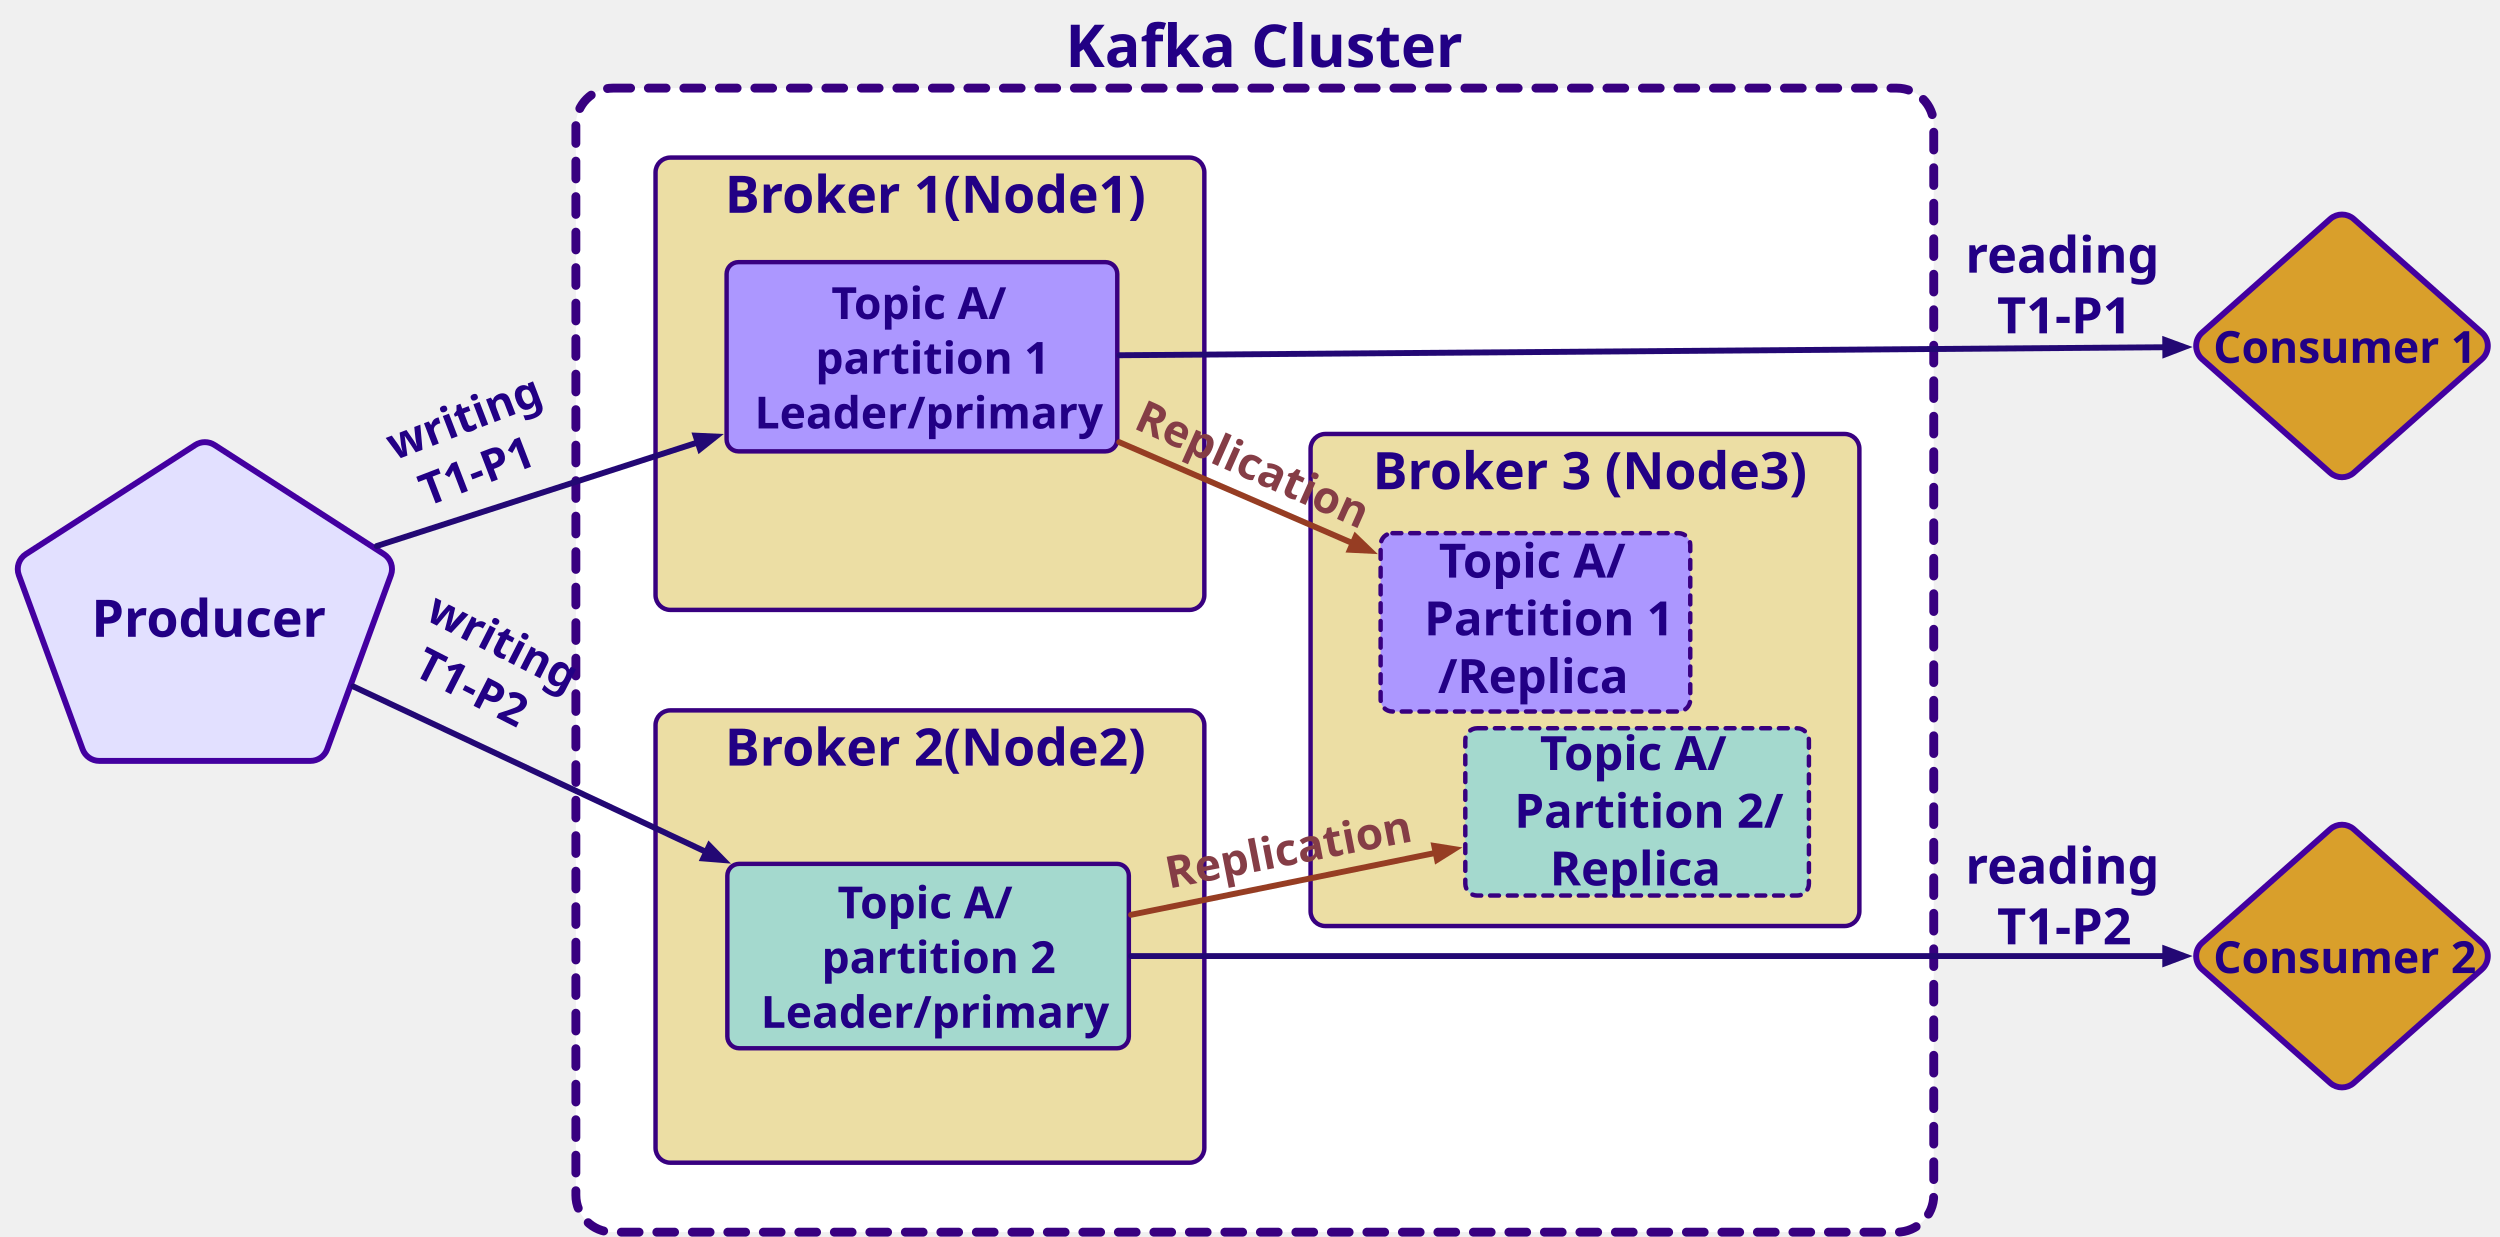
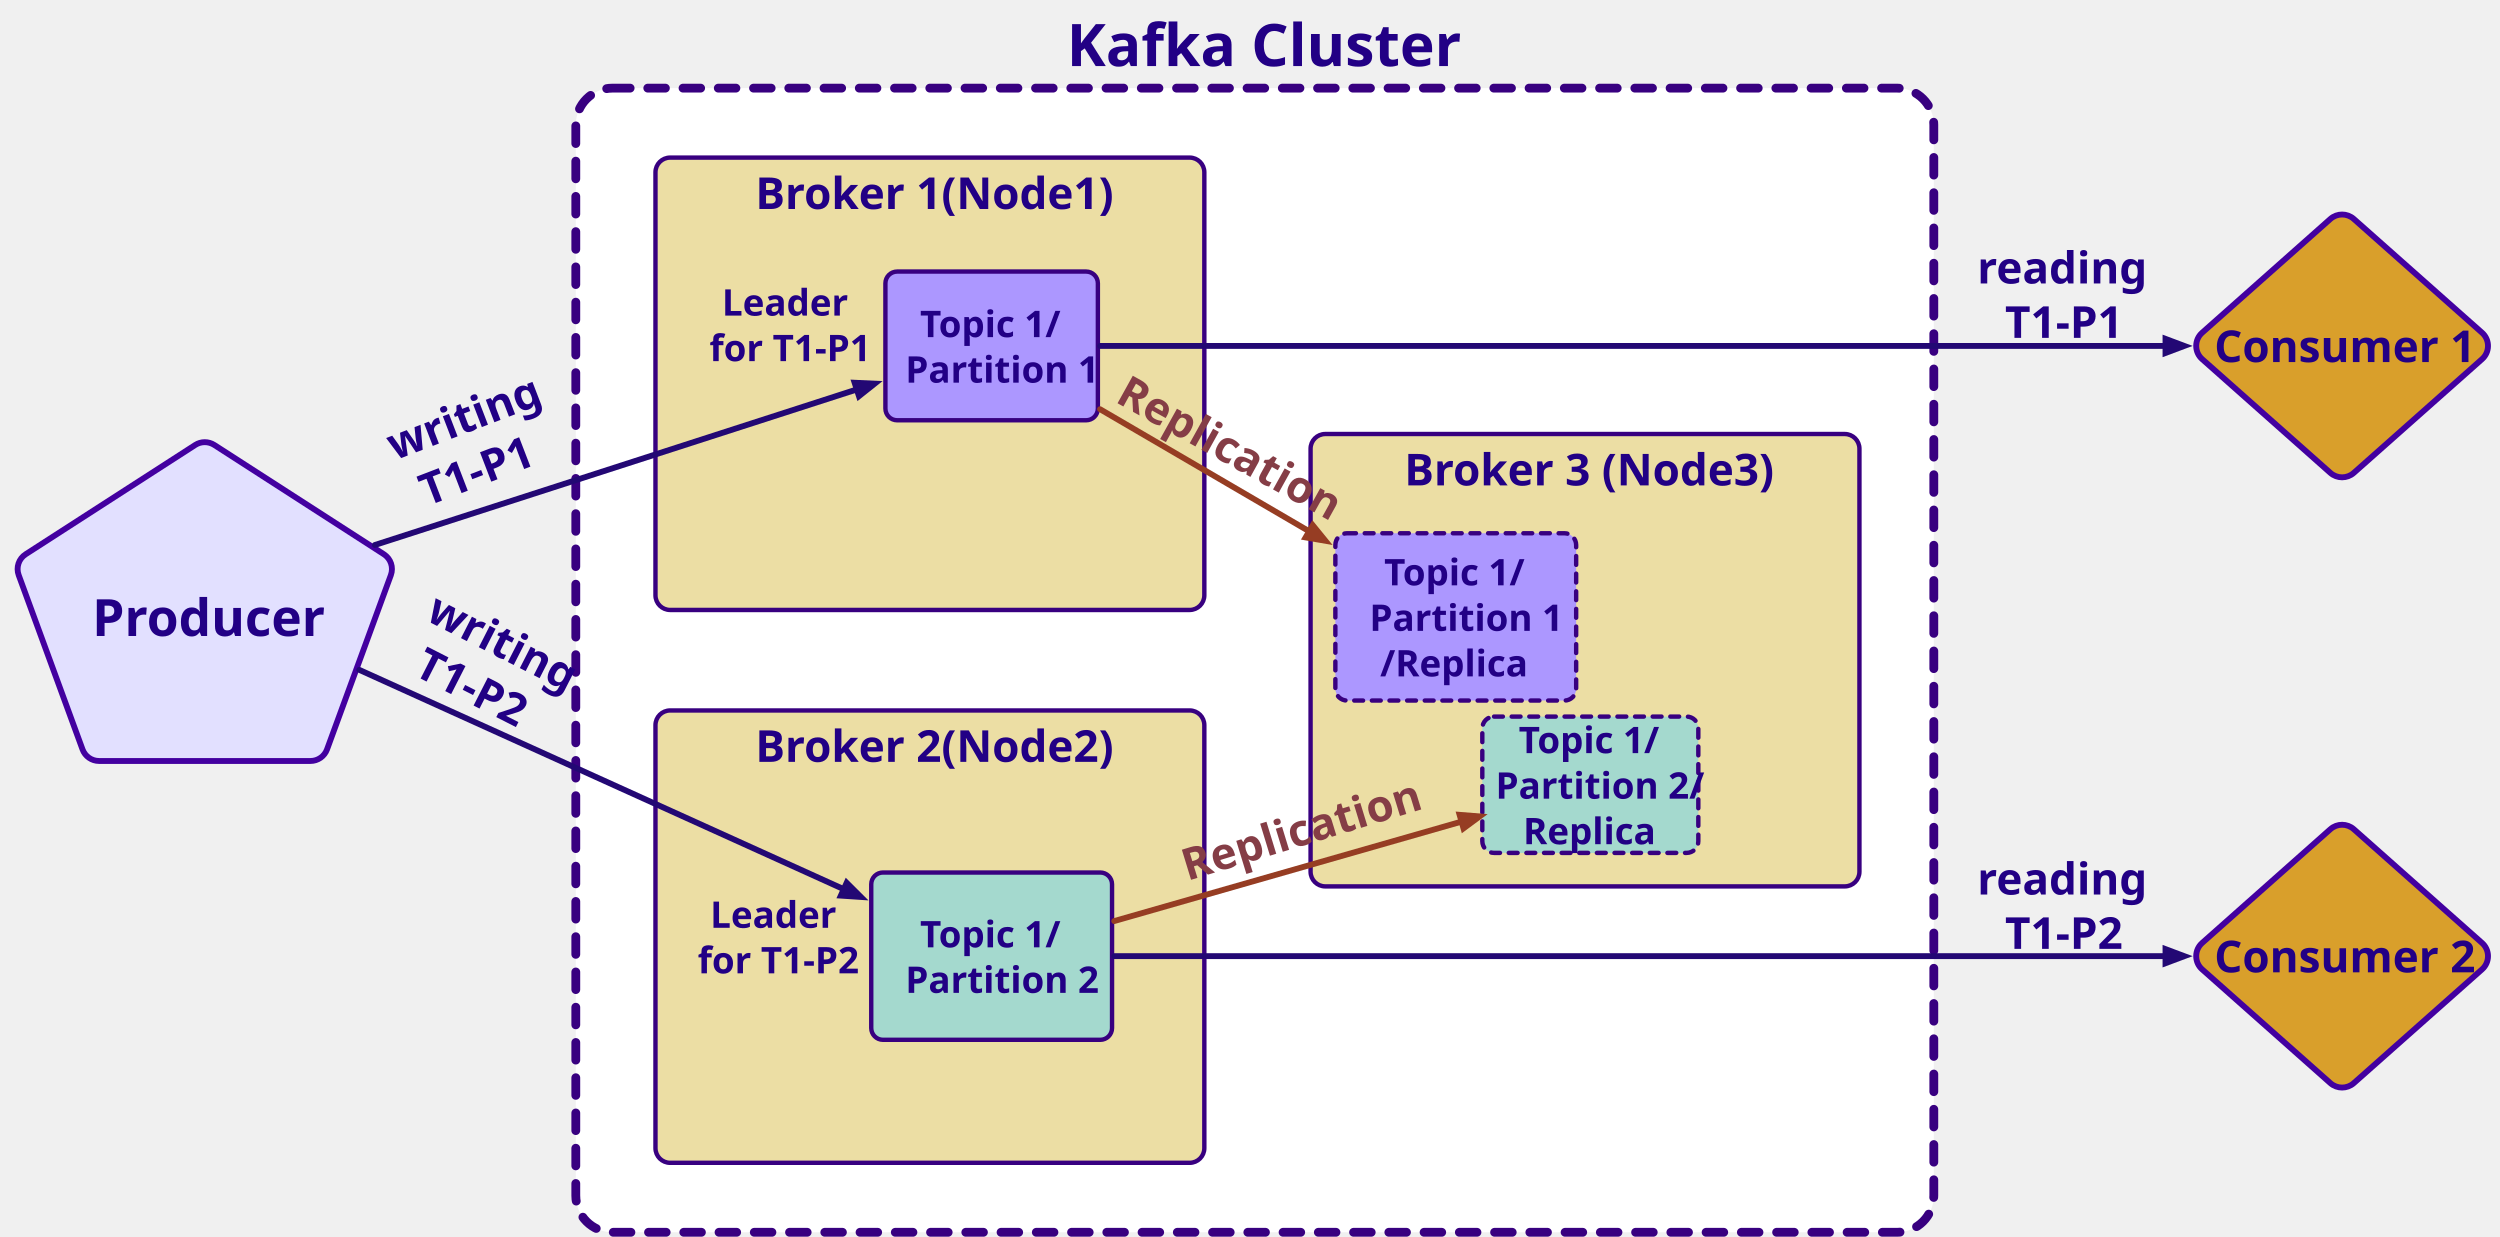
- <svg xmlns="http://www.w3.org/2000/svg" version="1.1" viewBox="-1346 -20 1690 836" width="1690" height="836">
+ <svg xmlns="http://www.w3.org/2000/svg" version="1.1" viewBox="-1352 -23 1702 842" width="1702" height="842">
  <defs>
-     <font-face font-family="Century Gothic" font-size="35" panose-1="2 11 7 2 2 2 2 2 2 4" units-per-em="1000" underline-position="-91.797" underline-thickness="89.844" slope="0" x-height="538.086" cap-height="727.051" ascent="1005.859" descent="-220.215" font-weight="700">
-       <font-face-src>
-         <font-face-name name="CenturyGothic-Bold" />
-       </font-face-src>
-     </font-face>
-     <font-face font-family="Century Gothic" font-size="32" panose-1="2 11 7 2 2 2 2 2 2 4" units-per-em="1000" underline-position="-91.797" underline-thickness="89.844" slope="0" x-height="538.086" cap-height="727.051" ascent="1005.859" descent="-220.215" font-weight="700">
-       <font-face-src>
-         <font-face-name name="CenturyGothic-Bold" />
-       </font-face-src>
-     </font-face>
-     <font-face font-family="Century Gothic" font-size="30" panose-1="2 11 7 2 2 2 2 2 2 4" units-per-em="1000" underline-position="-91.797" underline-thickness="89.844" slope="0" x-height="538.086" cap-height="727.051" ascent="1005.859" descent="-220.215" font-weight="700">
-       <font-face-src>
-         <font-face-name name="CenturyGothic-Bold" />
-       </font-face-src>
-     </font-face>
-     <font-face font-family="Century Gothic" font-size="40" panose-1="2 11 7 2 2 2 2 2 2 4" units-per-em="1000" underline-position="-91.797" underline-thickness="89.844" slope="0" x-height="538.086" cap-height="727.051" ascent="1005.859" descent="-220.215" font-weight="700">
+     <font-face font-family="Century Gothic" font-size="30" panose-1="2 11 7 2 2 2 2 2 2 4" units-per-em="1000" underline-position="-75.195" underline-thickness="49.805" slope="0" x-height="531.25" cap-height="718.262" ascent="1005.859" descent="-220.215" font-weight="700">
+       <font-face-src>
+         <font-face-name name="CenturyGothic-Bold" />
+       </font-face-src>
+     </font-face>
+     <font-face font-family="Century Gothic" font-size="25" panose-1="2 11 7 2 2 2 2 2 2 4" units-per-em="1000" underline-position="-75.195" underline-thickness="49.805" slope="0" x-height="531.25" cap-height="718.262" ascent="1005.859" descent="-220.215" font-weight="700">
+       <font-face-src>
+         <font-face-name name="CenturyGothic-Bold" />
+       </font-face-src>
+     </font-face>
+     <font-face font-family="Century Gothic" font-size="40" panose-1="2 11 7 2 2 2 2 2 2 4" units-per-em="1000" underline-position="-75.195" underline-thickness="49.805" slope="0" x-height="531.25" cap-height="718.262" ascent="1005.859" descent="-220.215" font-weight="700">
      <font-face-src>
        <font-face-name name="CenturyGothic-Bold" />
      </font-face-src>
    </font-face>
    <marker orient="auto" overflow="visible" markerUnits="strokeWidth" id="FilledArrow_Marker" stroke-linejoin="miter" stroke-miterlimit="10" viewBox="-5 -3 6 6" markerWidth="6" markerHeight="6" color="#230874">
      <g>
        <path d="M -3.2 0 L 0 1.2 L 0 -1.2 Z" fill="currentColor" stroke="currentColor" stroke-width="1" />
      </g>
    </marker>
    <marker orient="auto" overflow="visible" markerUnits="strokeWidth" id="FilledArrow_Marker_2" stroke-linejoin="miter" stroke-miterlimit="10" viewBox="-5 -3 6 6" markerWidth="6" markerHeight="6" color="#963d23">
      <g>
        <path d="M -3.2 0 L 0 1.2 L 0 -1.2 Z" fill="currentColor" stroke="currentColor" stroke-width="1" />
      </g>
    </marker>
-     <font-face font-family="Century Gothic" font-size="34" panose-1="2 11 7 2 2 2 2 2 2 4" units-per-em="1000" underline-position="-91.797" underline-thickness="89.844" slope="0" x-height="538.086" cap-height="727.051" ascent="1005.859" descent="-220.215" font-weight="700">
+     <font-face font-family="Century Gothic" font-size="35" panose-1="2 11 7 2 2 2 2 2 2 4" units-per-em="1000" underline-position="-75.195" underline-thickness="49.805" slope="0" x-height="531.25" cap-height="718.262" ascent="1005.859" descent="-220.215" font-weight="700">
      <font-face-src>
        <font-face-name name="CenturyGothic-Bold" />
      </font-face-src>
    </font-face>
  </defs>
-   <g id="Canvas_1" fill="none" stroke-opacity="1" fill-opacity="1" stroke-dasharray="none" stroke="none">
-     <g id="Canvas_1: Layer 1">
+   <g id="Canvas_1" fill-opacity="1" stroke-opacity="1" stroke="none" stroke-dasharray="none" fill="none">
+     <g id="Canvas_1_Layer_1">
      <g id="Graphic_23">
-         <path d="M -931.715 39.571 L -63.792 39.571 C -49.985 39.571 -38.792 50.764 -38.792 64.571 L -38.792 787.939 C -38.792 801.746 -49.985 812.939 -63.792 812.939 L -931.715 812.939 C -945.522 812.939 -956.715 801.746 -956.715 787.939 L -956.715 64.571 C -956.715 50.764 -945.522 39.571 -931.715 39.571 Z" fill="white" />
-         <path d="M -931.715 39.571 L -63.792 39.571 C -49.985 39.571 -38.792 50.764 -38.792 64.571 L -38.792 787.939 C -38.792 801.746 -49.985 812.939 -63.792 812.939 L -931.715 812.939 C -945.522 812.939 -956.715 801.746 -956.715 787.939 L -956.715 64.571 C -956.715 50.764 -945.522 39.571 -931.715 39.571 Z" stroke="#380080" stroke-linecap="round" stroke-linejoin="round" stroke-dasharray="12.0,12.0" stroke-width="6" />
+         <path d="M -935 37 L -60.465 37 C -46.658 37 -35.465 48.193 -35.465 62 L -35.465 790.939 C -35.465 804.746 -46.658 815.939 -60.465 815.939 L -935 815.939 C -948.807 815.939 -960 804.746 -960 790.939 L -960 62 C -960 48.193 -948.807 37 -935 37 Z" fill="white" />
+         <path d="M -935 37 L -60.465 37 C -46.658 37 -35.465 48.193 -35.465 62 L -35.465 790.939 C -35.465 804.746 -46.658 815.939 -60.465 815.939 L -935 815.939 C -948.807 815.939 -960 804.746 -960 790.939 L -960 62 C -960 48.193 -948.807 37 -935 37 Z" stroke="#380080" stroke-linecap="round" stroke-linejoin="round" stroke-dasharray="12.0,12.0" stroke-width="6" />
      </g>
      <g id="Graphic_22">
-         <path d="M -450.055 273.368 L -99.06 273.368 C -93.537 273.368 -89.06 277.845 -89.06 283.368 L -89.06 596 C -89.06 601.523 -93.537 606 -99.06 606 L -450.055 606 C -455.578 606 -460.055 601.523 -460.055 596 L -460.055 283.368 C -460.055 277.845 -455.578 273.368 -450.055 273.368 Z" fill="#ecdea4" />
-         <path d="M -450.055 273.368 L -99.06 273.368 C -93.537 273.368 -89.06 277.845 -89.06 283.368 L -89.06 596 C -89.06 601.523 -93.537 606 -99.06 606 L -450.055 606 C -455.578 606 -460.055 601.523 -460.055 596 L -460.055 283.368 C -460.055 277.845 -455.578 273.368 -450.055 273.368 Z" stroke="#380080" stroke-linecap="round" stroke-linejoin="round" stroke-width="3" />
+         <path d="M -449.762 272.481 L -96.095 272.481 C -90.572 272.481 -86.095 276.958 -86.095 282.481 L -86.095 570.458 C -86.095 575.981 -90.572 580.458 -96.095 580.458 L -449.762 580.458 C -455.285 580.458 -459.762 575.981 -459.762 570.458 L -459.762 282.481 C -459.762 276.958 -455.285 272.481 -449.762 272.481 Z" fill="#ecdea4" />
+         <path d="M -449.762 272.481 L -96.095 272.481 C -90.572 272.481 -86.095 276.958 -86.095 282.481 L -86.095 570.458 C -86.095 575.981 -90.572 580.458 -96.095 580.458 L -449.762 580.458 C -455.285 580.458 -459.762 575.981 -459.762 570.458 L -459.762 282.481 C -459.762 276.958 -455.285 272.481 -449.762 272.481 Z" stroke="#380080" stroke-linecap="round" stroke-linejoin="round" stroke-width="3" />
      </g>
      <g id="Graphic_21">
-         <path d="M -892.86 86.522 L -541.865 86.522 C -536.342 86.522 -531.865 90.999 -531.865 96.522 L -531.865 382.297 C -531.865 387.82 -536.342 392.297 -541.865 392.297 L -892.86 392.297 C -898.383 392.297 -902.86 387.82 -902.86 382.297 L -902.86 96.522 C -902.86 90.999 -898.383 86.522 -892.86 86.522 Z" fill="#ecdea4" />
-         <path d="M -892.86 86.522 L -541.865 86.522 C -536.342 86.522 -531.865 90.999 -531.865 96.522 L -531.865 382.297 C -531.865 387.82 -536.342 392.297 -541.865 392.297 L -892.86 392.297 C -898.383 392.297 -902.86 387.82 -902.86 382.297 L -902.86 96.522 C -902.86 90.999 -898.383 86.522 -892.86 86.522 Z" stroke="#380080" stroke-linecap="round" stroke-linejoin="round" stroke-width="3" />
+         <path d="M -895.757 84.289 L -542.09 84.289 C -536.567 84.289 -532.09 88.766 -532.09 94.289 L -532.09 382.267 C -532.09 387.789 -536.567 392.267 -542.09 392.267 L -895.757 392.267 C -901.28 392.267 -905.757 387.789 -905.757 382.267 L -905.757 94.289 C -905.757 88.766 -901.28 84.289 -895.757 84.289 Z" fill="#ecdea4" />
+         <path d="M -895.757 84.289 L -542.09 84.289 C -536.567 84.289 -532.09 88.766 -532.09 94.289 L -532.09 382.267 C -532.09 387.789 -536.567 392.267 -542.09 392.267 L -895.757 392.267 C -901.28 392.267 -905.757 387.789 -905.757 382.267 L -905.757 94.289 C -905.757 88.766 -901.28 84.289 -895.757 84.289 Z" stroke="#380080" stroke-linecap="round" stroke-linejoin="round" stroke-width="3" />
      </g>
      <g id="Graphic_20">
-         <path d="M -892.86 460.213 L -541.865 460.213 C -536.342 460.213 -531.865 464.691 -531.865 470.213 L -531.865 755.988 C -531.865 761.511 -536.342 765.988 -541.865 765.988 L -892.86 765.988 C -898.383 765.988 -902.86 761.511 -902.86 755.988 L -902.86 470.213 C -902.86 464.691 -898.383 460.213 -892.86 460.213 Z" fill="#ecdea4" />
-         <path d="M -892.86 460.213 L -541.865 460.213 C -536.342 460.213 -531.865 464.691 -531.865 470.213 L -531.865 755.988 C -531.865 761.511 -536.342 765.988 -541.865 765.988 L -892.86 765.988 C -898.383 765.988 -902.86 761.511 -902.86 755.988 L -902.86 470.213 C -902.86 464.691 -898.383 460.213 -892.86 460.213 Z" stroke="#380080" stroke-linecap="round" stroke-linejoin="round" stroke-width="3" />
+         <path d="M -895.757 460.673 L -542.09 460.673 C -536.567 460.673 -532.09 465.15 -532.09 470.673 L -532.09 758.65 C -532.09 764.173 -536.567 768.65 -542.09 768.65 L -895.757 768.65 C -901.28 768.65 -905.757 764.173 -905.757 758.65 L -905.757 470.673 C -905.757 465.15 -901.28 460.673 -895.757 460.673 Z" fill="#ecdea4" />
+         <path d="M -895.757 460.673 L -542.09 460.673 C -536.567 460.673 -532.09 465.15 -532.09 470.673 L -532.09 758.65 C -532.09 764.173 -536.567 768.65 -542.09 768.65 L -895.757 768.65 C -901.28 768.65 -905.757 764.173 -905.757 758.65 L -905.757 470.673 C -905.757 465.15 -901.28 460.673 -895.757 460.673 Z" stroke="#380080" stroke-linecap="round" stroke-linejoin="round" stroke-width="3" />
      </g>
      <g id="Graphic_19">
-         <path d="M -404.7 340.418 L -211.386 340.418 C -206.967 340.418 -203.386 344 -203.386 348.418 L -203.386 452.981 C -203.386 457.399 -206.967 460.981 -211.386 460.981 L -404.7 460.981 C -409.118 460.981 -412.7 457.399 -412.7 452.981 L -412.7 348.418 C -412.7 344 -409.118 340.418 -404.7 340.418 Z" fill="#ac97ff" />
-         <path d="M -404.7 340.418 L -211.386 340.418 C -206.967 340.418 -203.386 344 -203.386 348.418 L -203.386 452.981 C -203.386 457.399 -206.967 460.981 -211.386 460.981 L -404.7 460.981 C -409.118 460.981 -412.7 457.399 -412.7 452.981 L -412.7 348.418 C -412.7 344 -409.118 340.418 -404.7 340.418 Z" stroke="#380080" stroke-linecap="round" stroke-linejoin="round" stroke-dasharray="6.0,6.0" stroke-width="3" />
+         <path d="M -434.887 340.033 L -286.954 340.033 C -282.536 340.033 -278.954 343.615 -278.954 348.033 L -278.954 445.942 C -278.954 450.361 -282.536 453.942 -286.954 453.942 L -434.887 453.942 C -439.305 453.942 -442.887 450.361 -442.887 445.942 L -442.887 348.033 C -442.887 343.615 -439.305 340.033 -434.887 340.033 Z" fill="#ac97ff" />
+         <path d="M -434.887 340.033 L -286.954 340.033 C -282.536 340.033 -278.954 343.615 -278.954 348.033 L -278.954 445.942 C -278.954 450.361 -282.536 453.942 -286.954 453.942 L -434.887 453.942 C -439.305 453.942 -442.887 450.361 -442.887 445.942 L -442.887 348.033 C -442.887 343.615 -439.305 340.033 -434.887 340.033 Z" stroke="#380080" stroke-linecap="round" stroke-linejoin="round" stroke-dasharray="6.0,6.0" stroke-width="3" />
      </g>
      <g id="Graphic_17">
-         <path d="M -347.455 472.296 L -131.172 472.296 C -126.754 472.296 -123.172 475.878 -123.172 480.296 L -123.172 577.391 C -123.172 581.809 -126.754 585.391 -131.172 585.391 L -347.455 585.391 C -351.873 585.391 -355.455 581.809 -355.455 577.391 L -355.455 480.296 C -355.455 475.878 -351.873 472.296 -347.455 472.296 Z" fill="#a4d9ce" />
-         <path d="M -347.455 472.296 L -131.172 472.296 C -126.754 472.296 -123.172 475.878 -123.172 480.296 L -123.172 577.391 C -123.172 581.809 -126.754 585.391 -131.172 585.391 L -347.455 585.391 C -351.873 585.391 -355.455 581.809 -355.455 577.391 L -355.455 480.296 C -355.455 475.878 -351.873 472.296 -347.455 472.296 Z" stroke="#380080" stroke-linecap="round" stroke-linejoin="round" stroke-dasharray="6.0,6.0" stroke-width="3" />
+         <path d="M -334.841 464.841 L -203.784 464.841 C -199.365 464.841 -195.784 468.423 -195.784 472.841 L -195.784 549.656 C -195.784 554.075 -199.365 557.656 -203.784 557.656 L -334.841 557.656 C -339.26 557.656 -342.841 554.075 -342.841 549.656 L -342.841 472.841 C -342.841 468.423 -339.26 464.841 -334.841 464.841 Z" fill="#a4d9ce" />
+         <path d="M -334.841 464.841 L -203.784 464.841 C -199.365 464.841 -195.784 468.423 -195.784 472.841 L -195.784 549.656 C -195.784 554.075 -199.365 557.656 -203.784 557.656 L -334.841 557.656 C -339.26 557.656 -342.841 554.075 -342.841 549.656 L -342.841 472.841 C -342.841 468.423 -339.26 464.841 -334.841 464.841 Z" stroke="#380080" stroke-linecap="round" stroke-linejoin="round" stroke-dasharray="6.0,6.0" stroke-width="3" />
      </g>
      <g id="Graphic_16">
-         <path d="M -846.822 157.207 L -598.725 157.207 C -594.307 157.207 -590.725 160.789 -590.725 165.207 L -590.725 277.115 C -590.725 281.533 -594.307 285.115 -598.725 285.115 L -846.822 285.115 C -851.241 285.115 -854.822 281.533 -854.822 277.115 L -854.822 165.207 C -854.822 160.789 -851.241 157.207 -846.822 157.207 Z" fill="#ac97ff" />
-         <path d="M -846.822 157.207 L -598.725 157.207 C -594.307 157.207 -590.725 160.789 -590.725 165.207 L -590.725 277.115 C -590.725 281.533 -594.307 285.115 -598.725 285.115 L -846.822 285.115 C -851.241 285.115 -854.822 281.533 -854.822 277.115 L -854.822 165.207 C -854.822 160.789 -851.241 157.207 -846.822 157.207 Z" stroke="#380080" stroke-linecap="round" stroke-linejoin="round" stroke-width="3" />
+         <path d="M -741.214 161.874 L -612.567 161.874 C -608.148 161.874 -604.567 165.455 -604.567 169.874 L -604.567 255.126 C -604.567 259.545 -608.148 263.126 -612.567 263.126 L -741.214 263.126 C -745.632 263.126 -749.214 259.545 -749.214 255.126 L -749.214 169.874 C -749.214 165.455 -745.632 161.874 -741.214 161.874 Z" fill="#ac97ff" />
+         <path d="M -741.214 161.874 L -612.567 161.874 C -608.148 161.874 -604.567 165.455 -604.567 169.874 L -604.567 255.126 C -604.567 259.545 -608.148 263.126 -612.567 263.126 L -741.214 263.126 C -745.632 263.126 -749.214 259.545 -749.214 255.126 L -749.214 169.874 C -749.214 165.455 -745.632 161.874 -741.214 161.874 Z" stroke="#380080" stroke-linecap="round" stroke-linejoin="round" stroke-width="3" />
      </g>
      <g id="Graphic_14">
-         <path d="M -846.317 563.968 L -590.904 563.968 C -586.486 563.968 -582.904 567.549 -582.904 571.968 L -582.904 680.631 C -582.904 685.049 -586.486 688.631 -590.904 688.631 L -846.317 688.631 C -850.735 688.631 -854.317 685.049 -854.317 680.631 L -854.317 571.968 C -854.317 567.549 -850.735 563.968 -846.317 563.968 Z" fill="#a4d9ce" />
-         <path d="M -846.317 563.968 L -590.904 563.968 C -586.486 563.968 -582.904 567.549 -582.904 571.968 L -582.904 680.631 C -582.904 685.049 -586.486 688.631 -590.904 688.631 L -846.317 688.631 C -850.735 688.631 -854.317 685.049 -854.317 680.631 L -854.317 571.968 C -854.317 567.549 -850.735 563.968 -846.317 563.968 Z" stroke="#380080" stroke-linecap="round" stroke-linejoin="round" stroke-width="3" />
+         <path d="M -750.857 571 L -602.924 571 C -598.505 571 -594.924 574.582 -594.924 579 L -594.924 676.909 C -594.924 681.328 -598.505 684.909 -602.924 684.909 L -750.857 684.909 C -755.275 684.909 -758.857 681.328 -758.857 676.909 L -758.857 579 C -758.857 574.582 -755.275 571 -750.857 571 Z" fill="#a4d9ce" />
+         <path d="M -750.857 571 L -602.924 571 C -598.505 571 -594.924 574.582 -594.924 579 L -594.924 676.909 C -594.924 681.328 -598.505 684.909 -602.924 684.909 L -750.857 684.909 C -755.275 684.909 -758.857 681.328 -758.857 676.909 L -758.857 579 C -758.857 574.582 -755.275 571 -750.857 571 Z" stroke="#380080" stroke-linecap="round" stroke-linejoin="round" stroke-width="3" />
      </g>
      <g id="Graphic_12">
-         <text transform="translate(-855.9614 88.85011)" fill="#220085">
-           <tspan font-family="Century Gothic" font-size="35" font-weight="700" fill="#220085" x="0" y="35">Broker 1(Node1)</tspan>
+         <text transform="translate(-837.7224 89.28908)" fill="#220085">
+           <tspan font-family="Century Gothic" font-size="30" font-weight="700" fill="#220085" x="0" y="30">Broker 1(Node1)</tspan>
        </text>
      </g>
      <g id="Graphic_11">
-         <text transform="translate(-418.0524 275.6959)" fill="#220085">
-           <tspan font-family="Century Gothic" font-size="35" font-weight="700" fill="#220085" x="0" y="35">Broker 3 (Node3)</tspan>
+         <text transform="translate(-395.9243 277.4808)" fill="#220085">
+           <tspan font-family="Century Gothic" font-size="30" font-weight="700" fill="#220085" x="0" y="30">Broker 3 (Node3)</tspan>
+         </text>
+       </g>
+       <g id="Graphic_10">
+         <text transform="translate(-735.6304 181.5)" fill="#220085">
+           <tspan font-family="Century Gothic" font-size="25" font-weight="700" fill="#220085" x="9.991" y="25">Topic 1/</tspan>
+           <tspan font-family="Century Gothic" font-size="25" font-weight="700" fill="#220085" x="0" y="56">Partition 1</tspan>
        </text>
      </g>
      <g id="Graphic_8">
-         <text transform="translate(-322.2685 468.5424)" fill="#220085">
-           <tspan font-family="Century Gothic" font-size="32" font-weight="700" fill="#220085" x="17.273" y="32">Topic A/</tspan>
-           <tspan font-family="Century Gothic" font-size="32" font-weight="700" fill="#220085" x="0" y="71">Partition 2/</tspan>
-           <tspan font-family="Century Gothic" font-size="32" font-weight="700" fill="#220085" x="23.984" y="110">Replica</tspan>
+         <text transform="translate(-333.8023 464.7488)" fill="#220085">
+           <tspan font-family="Century Gothic" font-size="25" font-weight="700" fill="#220085" x="15.741" y="25">Topic 1/</tspan>
+           <tspan font-family="Century Gothic" font-size="25" font-weight="700" fill="#220085" x="0" y="56">Partition 2/</tspan>
+           <tspan font-family="Century Gothic" font-size="25" font-weight="700" fill="#220085" x="18.738" y="87">Replica</tspan>
        </text>
      </g>
      <g id="Graphic_7">
-         <text transform="translate(-383.2302 338.4652)" fill="#220085">
-           <tspan font-family="Century Gothic" font-size="32" font-weight="700" fill="#220085" x="9.914" y="32">Topic A/</tspan>
-           <tspan font-family="Century Gothic" font-size="32" font-weight="700" fill="#220085" x="0" y="71">Partition 1</tspan>
-           <tspan font-family="Century Gothic" font-size="32" font-weight="700" fill="#220085" x="9.266" y="110">/Replica</tspan>
+         <text transform="translate(-419.6606 350.4877)" fill="#220085">
+           <tspan font-family="Century Gothic" font-size="25" font-weight="700" fill="#220085" x="9.991" y="25">Topic 1/</tspan>
+           <tspan font-family="Century Gothic" font-size="25" font-weight="700" fill="#220085" x="0" y="56">Partition 1</tspan>
+           <tspan font-family="Century Gothic" font-size="25" font-weight="700" fill="#220085" x="7.239" y="87">/Replica</tspan>
        </text>
      </g>
      <g id="Graphic_6">
-         <text transform="translate(-855.9614 462.5418)" fill="#220085">
-           <tspan font-family="Century Gothic" font-size="35" font-weight="700" fill="#220085" x="0" y="35">Broker 2(Node2)</tspan>
+         <text transform="translate(-837.7224 465.6726)" fill="#220085">
+           <tspan font-family="Century Gothic" font-size="30" font-weight="700" fill="#220085" x="0" y="30">Broker 2(Node2)</tspan>
        </text>
      </g>
      <g id="Graphic_4">
-         <text transform="translate(-831.7108 570.7992)" fill="#220085">
-           <tspan font-family="Century Gothic" font-size="30" font-weight="700" fill="#220085" x="51.907" y="30">Topic A/</tspan>
-           <tspan font-family="Century Gothic" font-size="30" font-weight="700" fill="#220085" x="41.111" y="67">partition 2</tspan>
-           <tspan font-family="Century Gothic" font-size="30" font-weight="700" fill="#220085" x="0" y="104">Leader/primary</tspan>
+         <text transform="translate(-735.6304 596.9547)" fill="#220085">
+           <tspan font-family="Century Gothic" font-size="25" font-weight="700" fill="#220085" x="9.991" y="25">Topic 1/</tspan>
+           <tspan font-family="Century Gothic" font-size="25" font-weight="700" fill="#220085" x="0" y="56">Partition 2</tspan>
        </text>
      </g>
      <g id="Graphic_3">
-         <text transform="translate(-625.7417 -14.71456)" fill="#220085">
+         <text transform="translate(-625.7206 -18)" fill="#220085">
          <tspan font-family="Century Gothic" font-size="40" font-weight="700" fill="#220085" x="0" y="40">Kafka Cluster</tspan>
        </text>
      </g>
      <g id="Graphic_25">
-         <path d="M 245.148 128.048 L 331.721 204.838 C 336.679 209.236 337.133 216.821 332.735 221.779 C 332.418 222.137 332.079 222.475 331.721 222.793 L 245.148 299.584 C 240.604 303.614 233.766 303.614 229.222 299.584 L 142.649 222.793 C 137.691 218.395 137.237 210.811 141.634 205.853 C 141.952 205.495 142.291 205.156 142.649 204.838 L 229.222 128.048 C 233.766 124.017 240.604 124.017 245.148 128.048 Z" fill="#d99f2b" />
-         <path d="M 245.148 128.048 L 331.721 204.838 C 336.679 209.236 337.133 216.821 332.735 221.779 C 332.418 222.137 332.079 222.475 331.721 222.793 L 245.148 299.584 C 240.604 303.614 233.766 303.614 229.222 299.584 L 142.649 222.793 C 137.691 218.395 137.237 210.811 141.634 205.853 C 141.952 205.495 142.291 205.156 142.649 204.838 L 229.222 128.048 C 233.766 124.017 240.604 124.017 245.148 128.048 Z" stroke="#4300a0" stroke-linecap="round" stroke-linejoin="round" stroke-width="4" />
+         <path d="M 250.463 126.063 L 337.79 203.523 C 342.748 207.921 343.202 215.505 338.804 220.463 C 338.487 220.821 338.148 221.16 337.79 221.477 L 250.463 298.937 C 245.919 302.967 239.081 302.967 234.537 298.937 L 147.21 221.477 C 142.252 217.079 141.798 209.495 146.196 204.537 C 146.513 204.179 146.852 203.84 147.21 203.523 L 234.537 126.063 C 239.081 122.033 245.919 122.033 250.463 126.063 Z" fill="#d99f2b" />
+         <path d="M 250.463 126.063 L 337.79 203.523 C 342.748 207.921 343.202 215.505 338.804 220.463 C 338.487 220.821 338.148 221.16 337.79 221.477 L 250.463 298.937 C 245.919 302.967 239.081 302.967 234.537 298.937 L 147.21 221.477 C 142.252 217.079 141.798 209.495 146.196 204.537 C 146.513 204.179 146.852 203.84 147.21 203.523 L 234.537 126.063 C 239.081 122.033 245.919 122.033 250.463 126.063 Z" stroke="#4300a0" stroke-linecap="round" stroke-linejoin="round" stroke-width="4" />
      </g>
      <g id="Graphic_26">
-         <path d="M 245.148 540.531 L 331.721 617.322 C 336.679 621.72 337.133 629.304 332.735 634.262 C 332.418 634.62 332.079 634.959 331.721 635.277 L 245.148 712.067 C 240.604 716.098 233.766 716.098 229.222 712.067 L 142.649 635.277 C 137.691 630.879 137.237 623.294 141.634 618.336 C 141.952 617.978 142.291 617.639 142.649 617.322 L 229.222 540.531 C 233.766 536.501 240.604 536.501 245.148 540.531 Z" fill="#d99f2b" />
-         <path d="M 245.148 540.531 L 331.721 617.322 C 336.679 621.72 337.133 629.304 332.735 634.262 C 332.418 634.62 332.079 634.959 331.721 635.277 L 245.148 712.067 C 240.604 716.098 233.766 716.098 229.222 712.067 L 142.649 635.277 C 137.691 630.879 137.237 623.294 141.634 618.336 C 141.952 617.978 142.291 617.639 142.649 617.322 L 229.222 540.531 C 233.766 536.501 240.604 536.501 245.148 540.531 Z" stroke="#4300a0" stroke-linecap="round" stroke-linejoin="round" stroke-width="4" />
+         <path d="M 250.463 541.518 L 337.79 618.977 C 342.748 623.375 343.202 630.96 338.804 635.918 C 338.487 636.276 338.148 636.614 337.79 636.932 L 250.463 714.392 C 245.919 718.422 239.081 718.422 234.537 714.392 L 147.21 636.932 C 142.252 632.534 141.798 624.95 146.196 619.992 C 146.513 619.634 146.852 619.295 147.21 618.977 L 234.537 541.518 C 239.081 537.488 245.919 537.488 250.463 541.518 Z" fill="#d99f2b" />
+         <path d="M 250.463 541.518 L 337.79 618.977 C 342.748 623.375 343.202 630.96 338.804 635.918 C 338.487 636.276 338.148 636.614 337.79 636.932 L 250.463 714.392 C 245.919 718.422 239.081 718.422 234.537 714.392 L 147.21 636.932 C 142.252 632.534 141.798 624.95 146.196 619.992 C 146.513 619.634 146.852 619.295 147.21 618.977 L 234.537 541.518 C 239.081 537.488 245.919 537.488 250.463 541.518 Z" stroke="#4300a0" stroke-linecap="round" stroke-linejoin="round" stroke-width="4" />
      </g>
      <g id="Graphic_27">
-         <path d="M -1200.997 280.801 L -1086.503 354.587 C -1081.785 357.627 -1079.805 363.531 -1081.735 368.801 L -1124.848 486.495 C -1126.58 491.223 -1131.08 494.367 -1136.116 494.367 L -1278.88 494.367 C -1283.916 494.367 -1288.416 491.223 -1290.148 486.495 L -1333.26 368.801 C -1335.19 363.531 -1333.21 357.627 -1328.493 354.587 L -1213.998 280.801 C -1210.04 278.25 -1204.956 278.25 -1200.997 280.801 Z" fill="#e2e0ff" />
-         <path d="M -1200.997 280.801 L -1086.503 354.587 C -1081.785 357.627 -1079.805 363.531 -1081.735 368.801 L -1124.848 486.495 C -1126.58 491.223 -1131.08 494.367 -1136.116 494.367 L -1278.88 494.367 C -1283.916 494.367 -1288.416 491.223 -1290.148 486.495 L -1333.26 368.801 C -1335.19 363.531 -1333.21 357.627 -1328.493 354.587 L -1213.998 280.801 C -1210.04 278.25 -1204.956 278.25 -1200.997 280.801 Z" stroke="#4300a0" stroke-linecap="round" stroke-linejoin="round" stroke-width="4" />
+         <path d="M -1206.089 279.938 L -1090.665 354.323 C -1085.947 357.363 -1083.967 363.267 -1085.897 368.537 L -1129.365 487.2 C -1131.097 491.928 -1135.597 495.072 -1140.632 495.072 L -1284.546 495.072 C -1289.582 495.072 -1294.082 491.928 -1295.814 487.2 L -1339.281 368.537 C -1341.212 363.267 -1339.232 357.363 -1334.514 354.323 L -1219.09 279.938 C -1215.131 277.387 -1210.047 277.387 -1206.089 279.938 Z" fill="#e2e0ff" />
+         <path d="M -1206.089 279.938 L -1090.665 354.323 C -1085.947 357.363 -1083.967 363.267 -1085.897 368.537 L -1129.365 487.2 C -1131.097 491.928 -1135.597 495.072 -1140.632 495.072 L -1284.546 495.072 C -1289.582 495.072 -1294.082 491.928 -1295.814 487.2 L -1339.281 368.537 C -1341.212 363.267 -1339.232 357.363 -1334.514 354.323 L -1219.09 279.938 C -1215.131 277.387 -1210.047 277.387 -1206.089 279.938 Z" stroke="#4300a0" stroke-linecap="round" stroke-linejoin="round" stroke-width="4" />
      </g>
      <g id="Line_38">
-         <line x1="-874.309" y1="279.069" x2="-1091.307" y2="349.111" marker-start="url(#FilledArrow_Marker)" stroke="#230874" stroke-linecap="round" stroke-linejoin="round" stroke-width="4" />
+         <line x1="-768.7" y1="242.134" x2="-1096.751" y2="348.021" marker-start="url(#FilledArrow_Marker)" stroke="#230874" stroke-linecap="round" stroke-linejoin="round" stroke-width="4" />
      </g>
      <g id="Line_39">
-         <line x1="-868.577" y1="555.957" x2="-1107.168" y2="444.044" marker-start="url(#FilledArrow_Marker)" stroke="#230874" stroke-linecap="round" stroke-linejoin="round" stroke-width="4" />
+         <line x1="-777.574" y1="582.369" x2="-1107.395" y2="433.038" marker-start="url(#FilledArrow_Marker)" stroke="#230874" stroke-linecap="round" stroke-linejoin="round" stroke-width="4" />
      </g>
      <g id="Line_40">
-         <line x1="-375.476" y1="556.53" x2="-581.404" y2="598.401" marker-start="url(#FilledArrow_Marker_2)" stroke="#963d23" stroke-linecap="round" stroke-linejoin="round" stroke-width="4" />
+         <line x1="-356.982" y1="536.352" x2="-593.424" y2="604.055" marker-start="url(#FilledArrow_Marker_2)" stroke="#963d23" stroke-linecap="round" stroke-linejoin="round" stroke-width="4" />
      </g>
      <g id="Line_41">
-         <line x1="-431.544" y1="347.235" x2="-589.393" y2="278.902" marker-start="url(#FilledArrow_Marker_2)" stroke="#963d23" stroke-linecap="round" stroke-linejoin="round" stroke-width="4" />
+         <line x1="-460.709" y1="338.724" x2="-603.078" y2="255.597" marker-start="url(#FilledArrow_Marker_2)" stroke="#963d23" stroke-linecap="round" stroke-linejoin="round" stroke-width="4" />
      </g>
      <g id="Line_42">
-         <line x1="117.733" y1="214.73" x2="-589.225" y2="220.139" marker-start="url(#FilledArrow_Marker)" stroke="#230874" stroke-linecap="round" stroke-linejoin="round" stroke-width="4" />
+         <line x1="122.273" y1="212.5" x2="-603.067" y2="212.5" marker-start="url(#FilledArrow_Marker)" stroke="#230874" stroke-linecap="round" stroke-linejoin="round" stroke-width="4" />
      </g>
      <g id="Line_43">
-         <line x1="117.712" y1="626.299" x2="-581.404" y2="626.299" marker-start="url(#FilledArrow_Marker)" stroke="#230874" stroke-linecap="round" stroke-linejoin="round" stroke-width="4" />
+         <line x1="122.273" y1="627.955" x2="-593.424" y2="627.955" marker-start="url(#FilledArrow_Marker)" stroke="#230874" stroke-linecap="round" stroke-linejoin="round" stroke-width="4" />
      </g>
    </g>
-     <g id="Canvas_1: texts">
+     <g id="Canvas_1_texts">
      <g id="Graphic_44">
-         <text transform="translate(150.1878 195.3157)" fill="#220085">
+         <text transform="translate(155.5029 193.5)" fill="#220085">
          <tspan font-family="Century Gothic" font-size="30" font-weight="700" fill="#220085" x="0" y="30">Consumer 1</tspan>
        </text>
      </g>
      <g id="Graphic_45">
-         <text transform="translate(150.1878 607.7992)" fill="#220085">
+         <text transform="translate(155.5029 608.9547)" fill="#220085">
          <tspan font-family="Century Gothic" font-size="30" font-weight="700" fill="#220085" x="0" y="30">Consumer 2</tspan>
        </text>
      </g>
      <g id="Graphic_49">
-         <text transform="translate(-568.3214 241.8114) rotate(24)" fill="#853d46">
+         <text transform="translate(-578.9962 223.9915) rotate(29)" fill="#853d46">
          <tspan font-family="Century Gothic" font-size="30" font-weight="700" fill="#853d46" x="0" y="30">Replication</tspan>
        </text>
      </g>
      <g id="Graphic_46">
-         <text transform="translate(-17.39663 130.3407)" fill="#220085">
-           <tspan font-family="Century Gothic" font-size="34" font-weight="700" fill="#220085" x="0" y="34">reading</tspan>
-           <tspan font-family="Century Gothic" font-size="34" font-weight="700" fill="#220085" x="21.424" y="75">T1-P1</tspan>
+         <text transform="translate(-5.891865 140)" fill="#220085">
+           <tspan font-family="Century Gothic" font-size="30" font-weight="700" fill="#220085" x="0" y="30">reading</tspan>
+           <tspan font-family="Century Gothic" font-size="30" font-weight="700" fill="#220085" x="18.904" y="67">T1-P1</tspan>
        </text>
      </g>
      <g id="Graphic_47">
-         <text transform="translate(-17.39663 543.3655)" fill="#220085">
-           <tspan font-family="Century Gothic" font-size="34" font-weight="700" fill="#220085" x="0" y="34">reading</tspan>
-           <tspan font-family="Century Gothic" font-size="34" font-weight="700" fill="#220085" x="21.424" y="75">T1-P2</tspan>
+         <text transform="translate(-5.891865 556)" fill="#220085">
+           <tspan font-family="Century Gothic" font-size="30" font-weight="700" fill="#220085" x="0" y="30">reading</tspan>
+           <tspan font-family="Century Gothic" font-size="30" font-weight="700" fill="#220085" x="18.904" y="67">T1-P2</tspan>
        </text>
      </g>
      <g id="Graphic_48">
-         <text transform="translate(-561.612 551.282) rotate(-11)" fill="#853d46">
+         <text transform="translate(-552.4712 548.0751) rotate(-17)" fill="#853d46">
          <tspan font-family="Century Gothic" font-size="30" font-weight="700" fill="#853d46" x="0" y="30">Replication</tspan>
        </text>
      </g>
      <g id="Graphic_50">
-         <text transform="translate(-1090.443 263.4408) rotate(-21)" fill="#220085">
+         <text transform="translate(-1094.277 262.6091) rotate(-21)" fill="#220085">
          <tspan font-family="Century Gothic" font-size="30" font-weight="700" fill="#220085" x="0" y="30">writing</tspan>
          <tspan font-family="Century Gothic" font-size="30" font-weight="700" fill="#220085" x="9.587" y="67">T1-P1</tspan>
        </text>
      </g>
      <g id="Graphic_51">
-         <text transform="translate(-1045.746 371.7742) rotate(27)" fill="#220085">
+         <text transform="translate(-1049.489 371.9888) rotate(27)" fill="#220085">
          <tspan font-family="Century Gothic" font-size="30" font-weight="700" fill="#220085" x="0" y="30">writing</tspan>
          <tspan font-family="Century Gothic" font-size="30" font-weight="700" fill="#220085" x="9.587" y="67">T1-P2</tspan>
        </text>
      </g>
      <g id="Graphic_52">
-         <text transform="translate(-1284.154 375.484)" fill="#220085">
+         <text transform="translate(-1289.246 374.9877)" fill="#220085">
          <tspan font-family="Century Gothic" font-size="35" font-weight="700" fill="#220085" x="0" y="35">Producer</tspan>
        </text>
      </g>
-       <g id="Graphic_56">
-         <text transform="translate(-835.8741 165.6611)" fill="#220085">
-           <tspan font-family="Century Gothic" font-size="30" font-weight="700" fill="#220085" x="51.907" y="30">Topic A/</tspan>
-           <tspan font-family="Century Gothic" font-size="30" font-weight="700" fill="#220085" x="41.111" y="67">partition 1</tspan>
-           <tspan font-family="Century Gothic" font-size="30" font-weight="700" fill="#220085" x="0" y="104">Leader/primary</tspan>
+       <g id="Graphic_53">
+         <text transform="translate(-868.9944 166.8736)" fill="#220085">
+           <tspan font-family="Century Gothic" font-size="25" font-weight="700" fill="#220085" x="8.49" y="25">Leader</tspan>
+           <tspan font-family="Century Gothic" font-size="25" font-weight="700" fill="#220085" x="0" y="56">for T1-P1</tspan>
+         </text>
+       </g>
+       <g id="Graphic_54">
+         <text transform="translate(-876.9944 583.6613)" fill="#220085">
+           <tspan font-family="Century Gothic" font-size="25" font-weight="700" fill="#220085" x="8.49" y="25">Leader</tspan>
+           <tspan font-family="Century Gothic" font-size="25" font-weight="700" fill="#220085" x="0" y="56">for T1-P2</tspan>
        </text>
      </g>
    </g>
  </g>
</svg>
